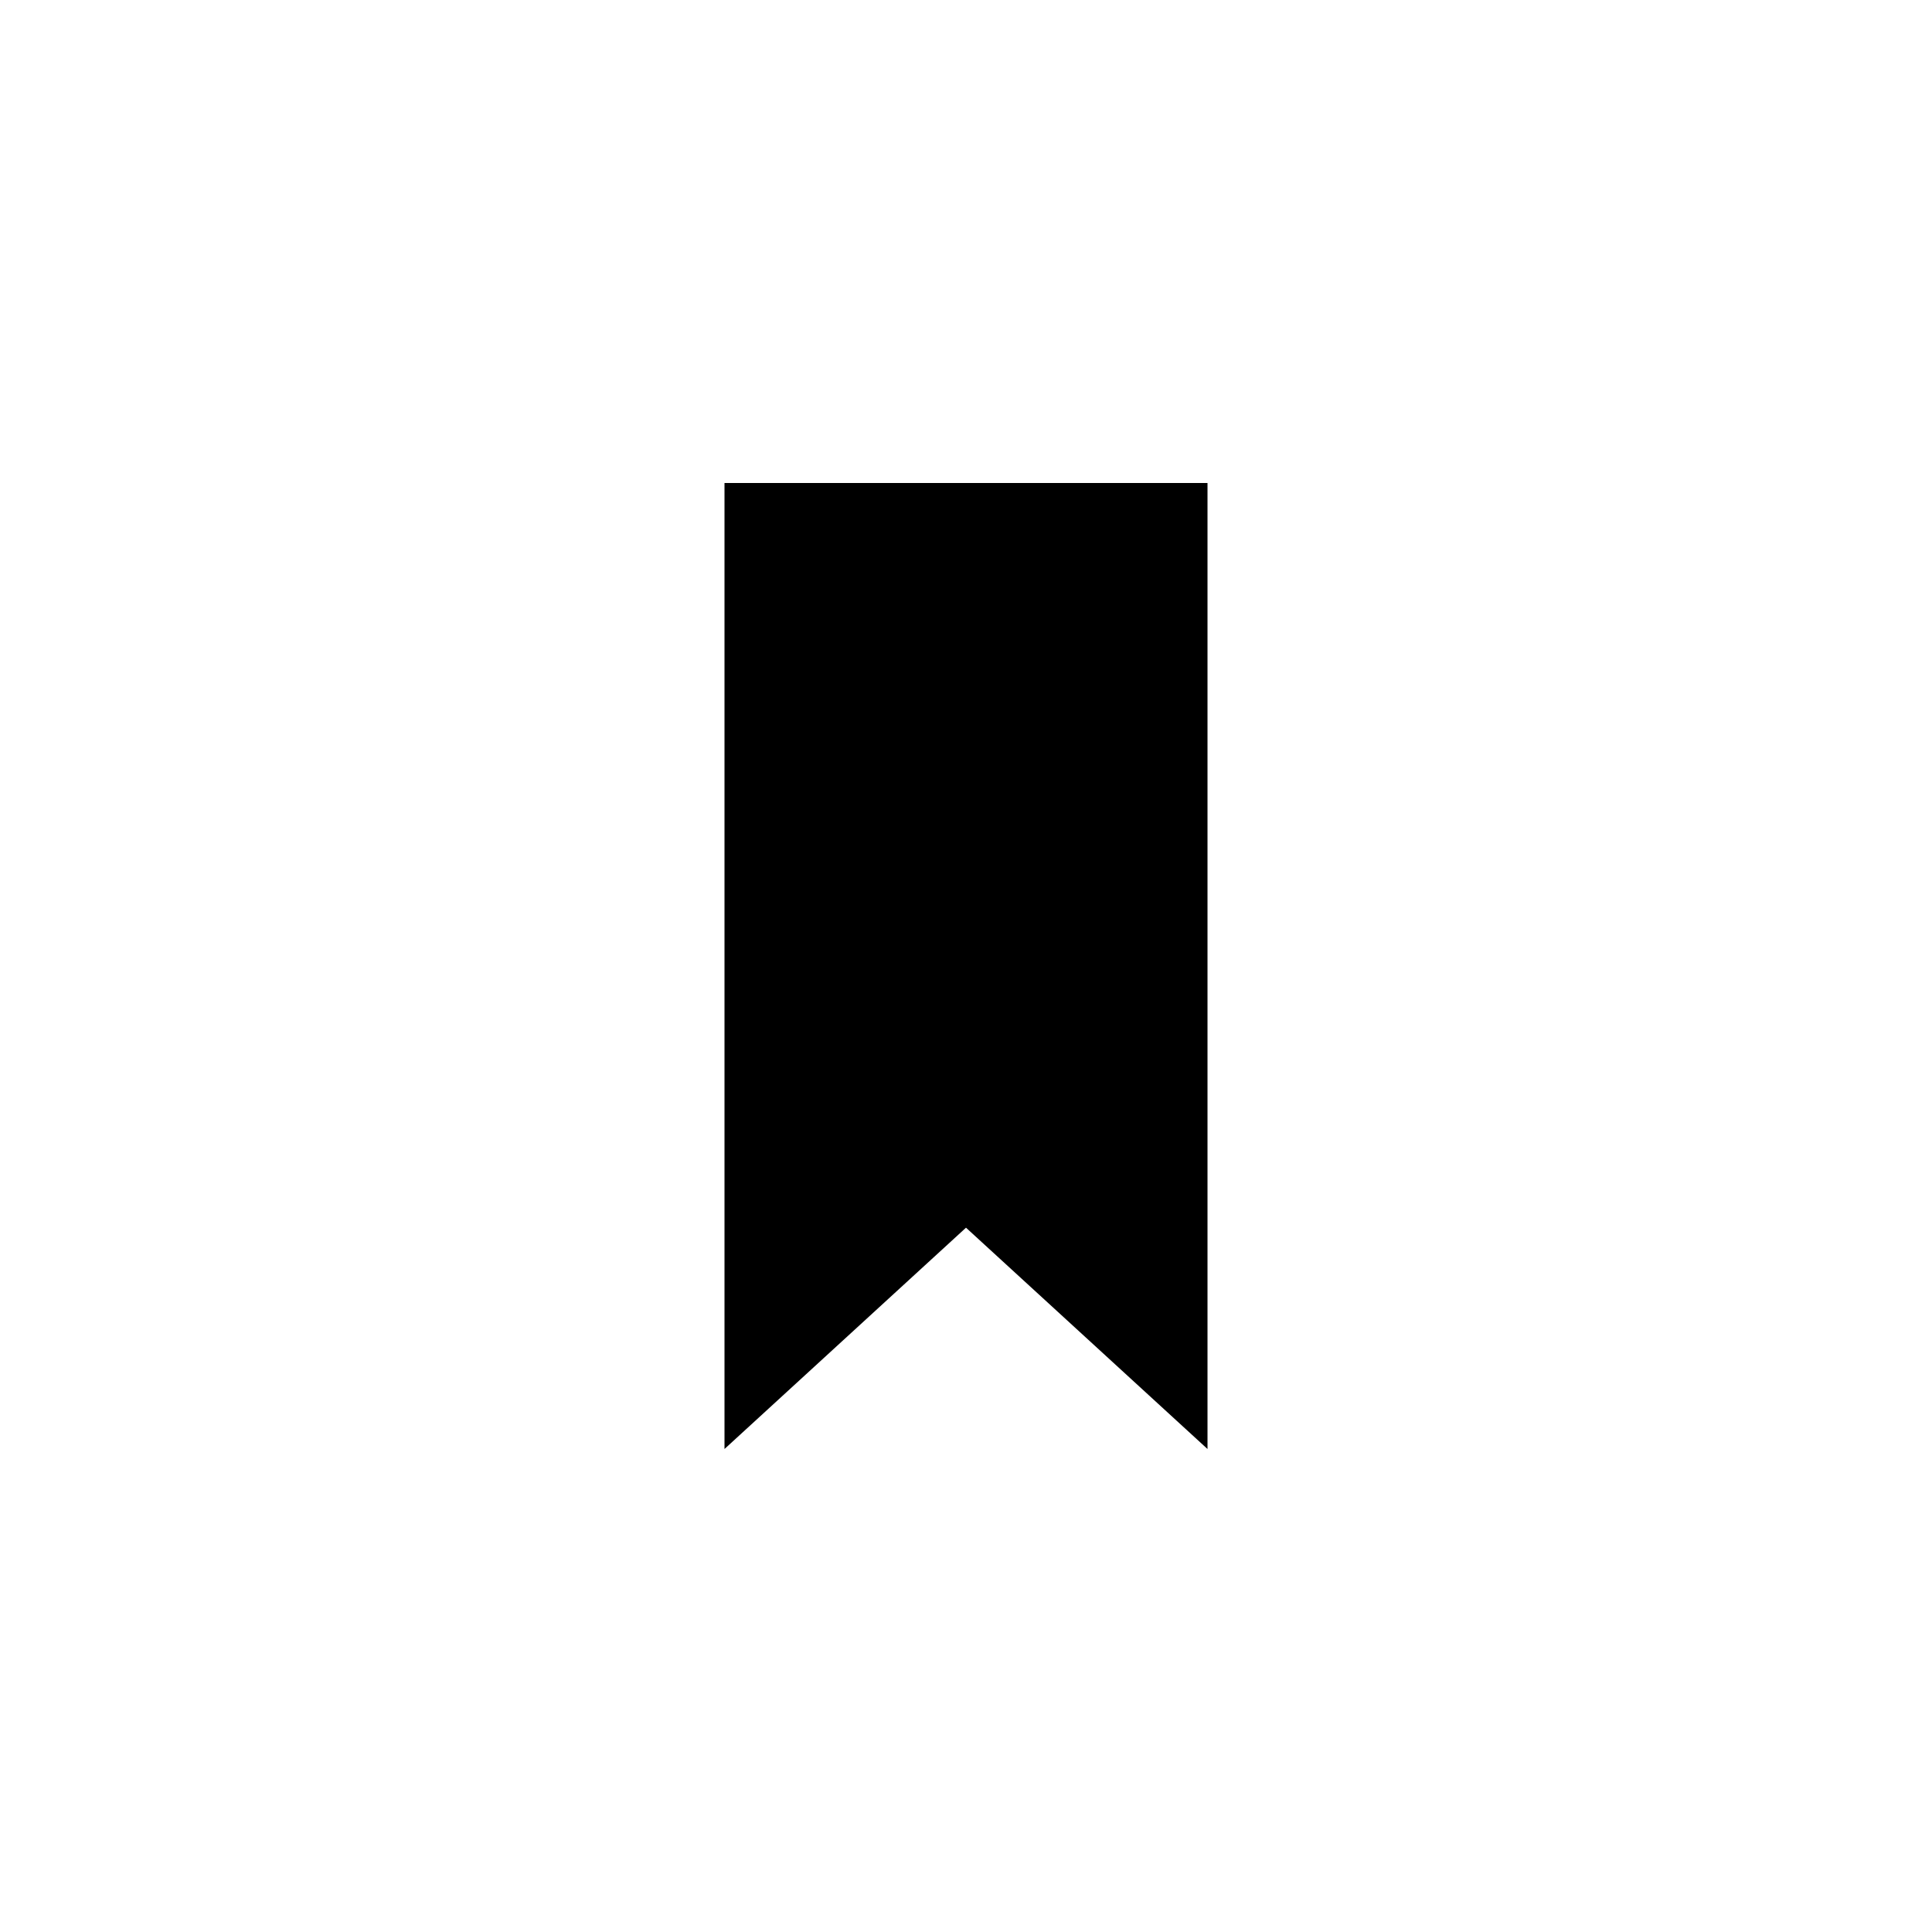
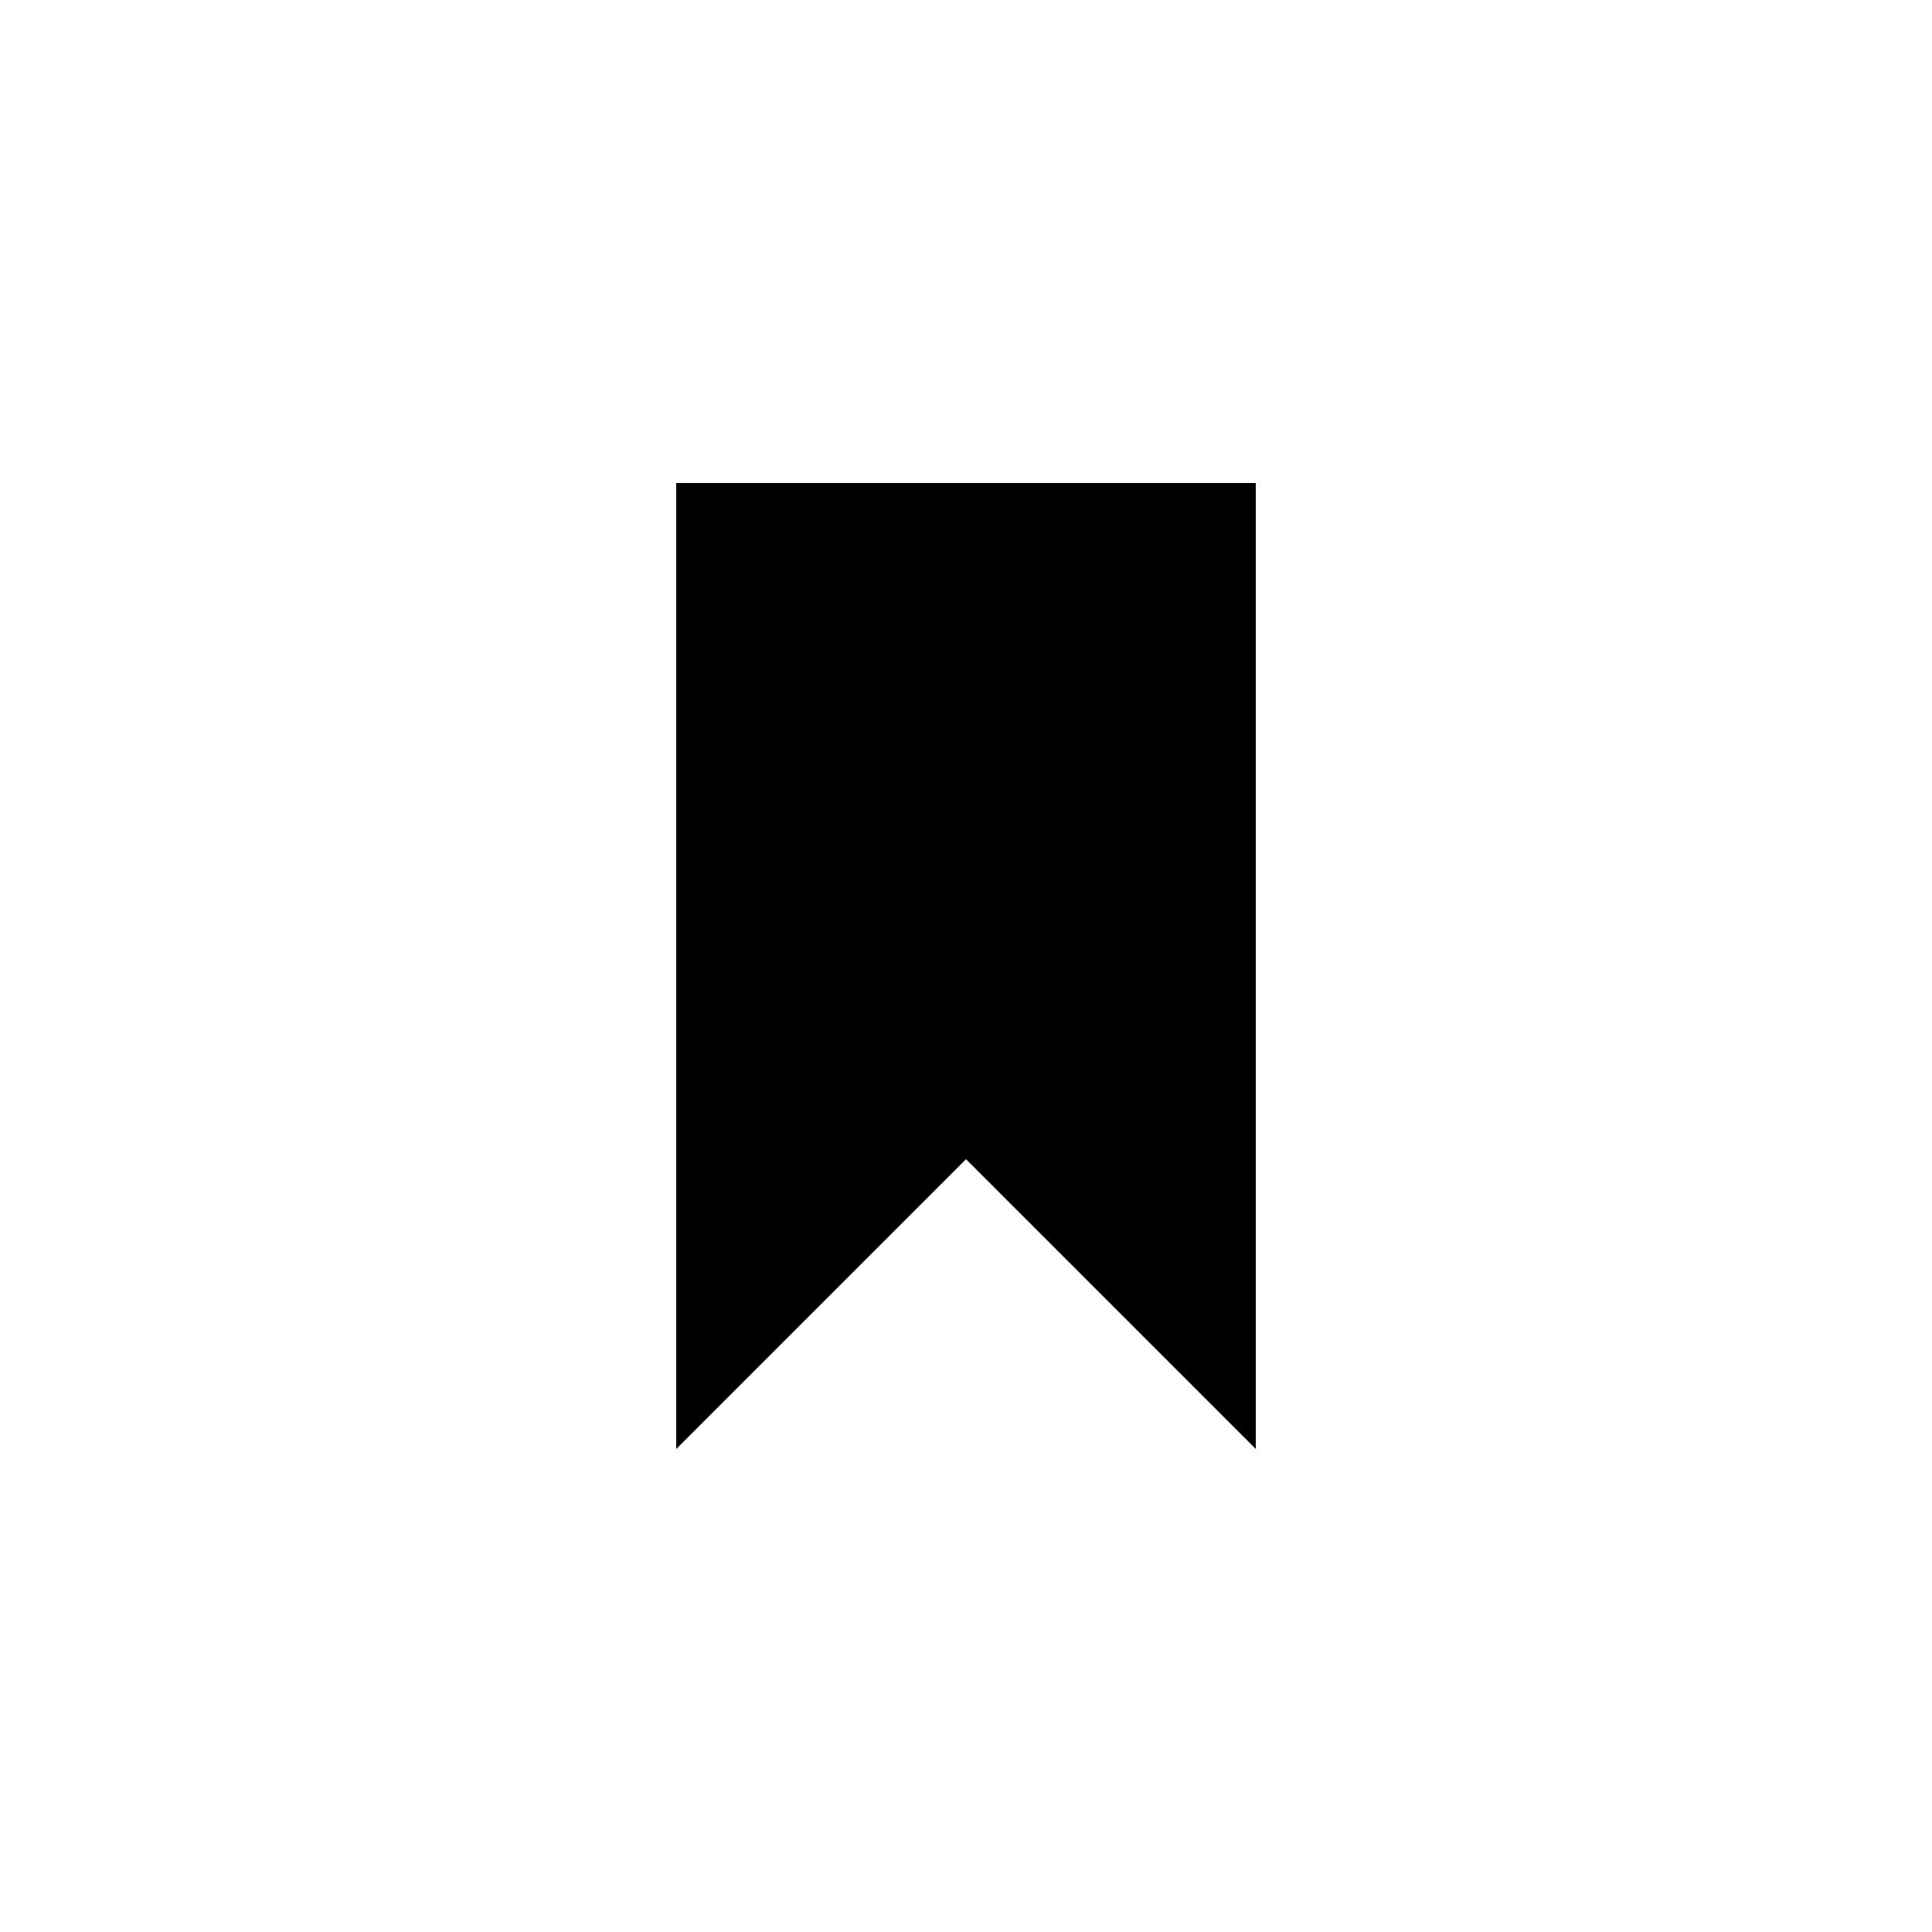
<svg xmlns="http://www.w3.org/2000/svg" viewBox="0 0 1024 1024">
-   <path d="M384 256h256v512L512 650.7 384 768" />
+   <path d="M665.6,768L512,614.4L358.4,768V256h307.2V768z" />
</svg>
